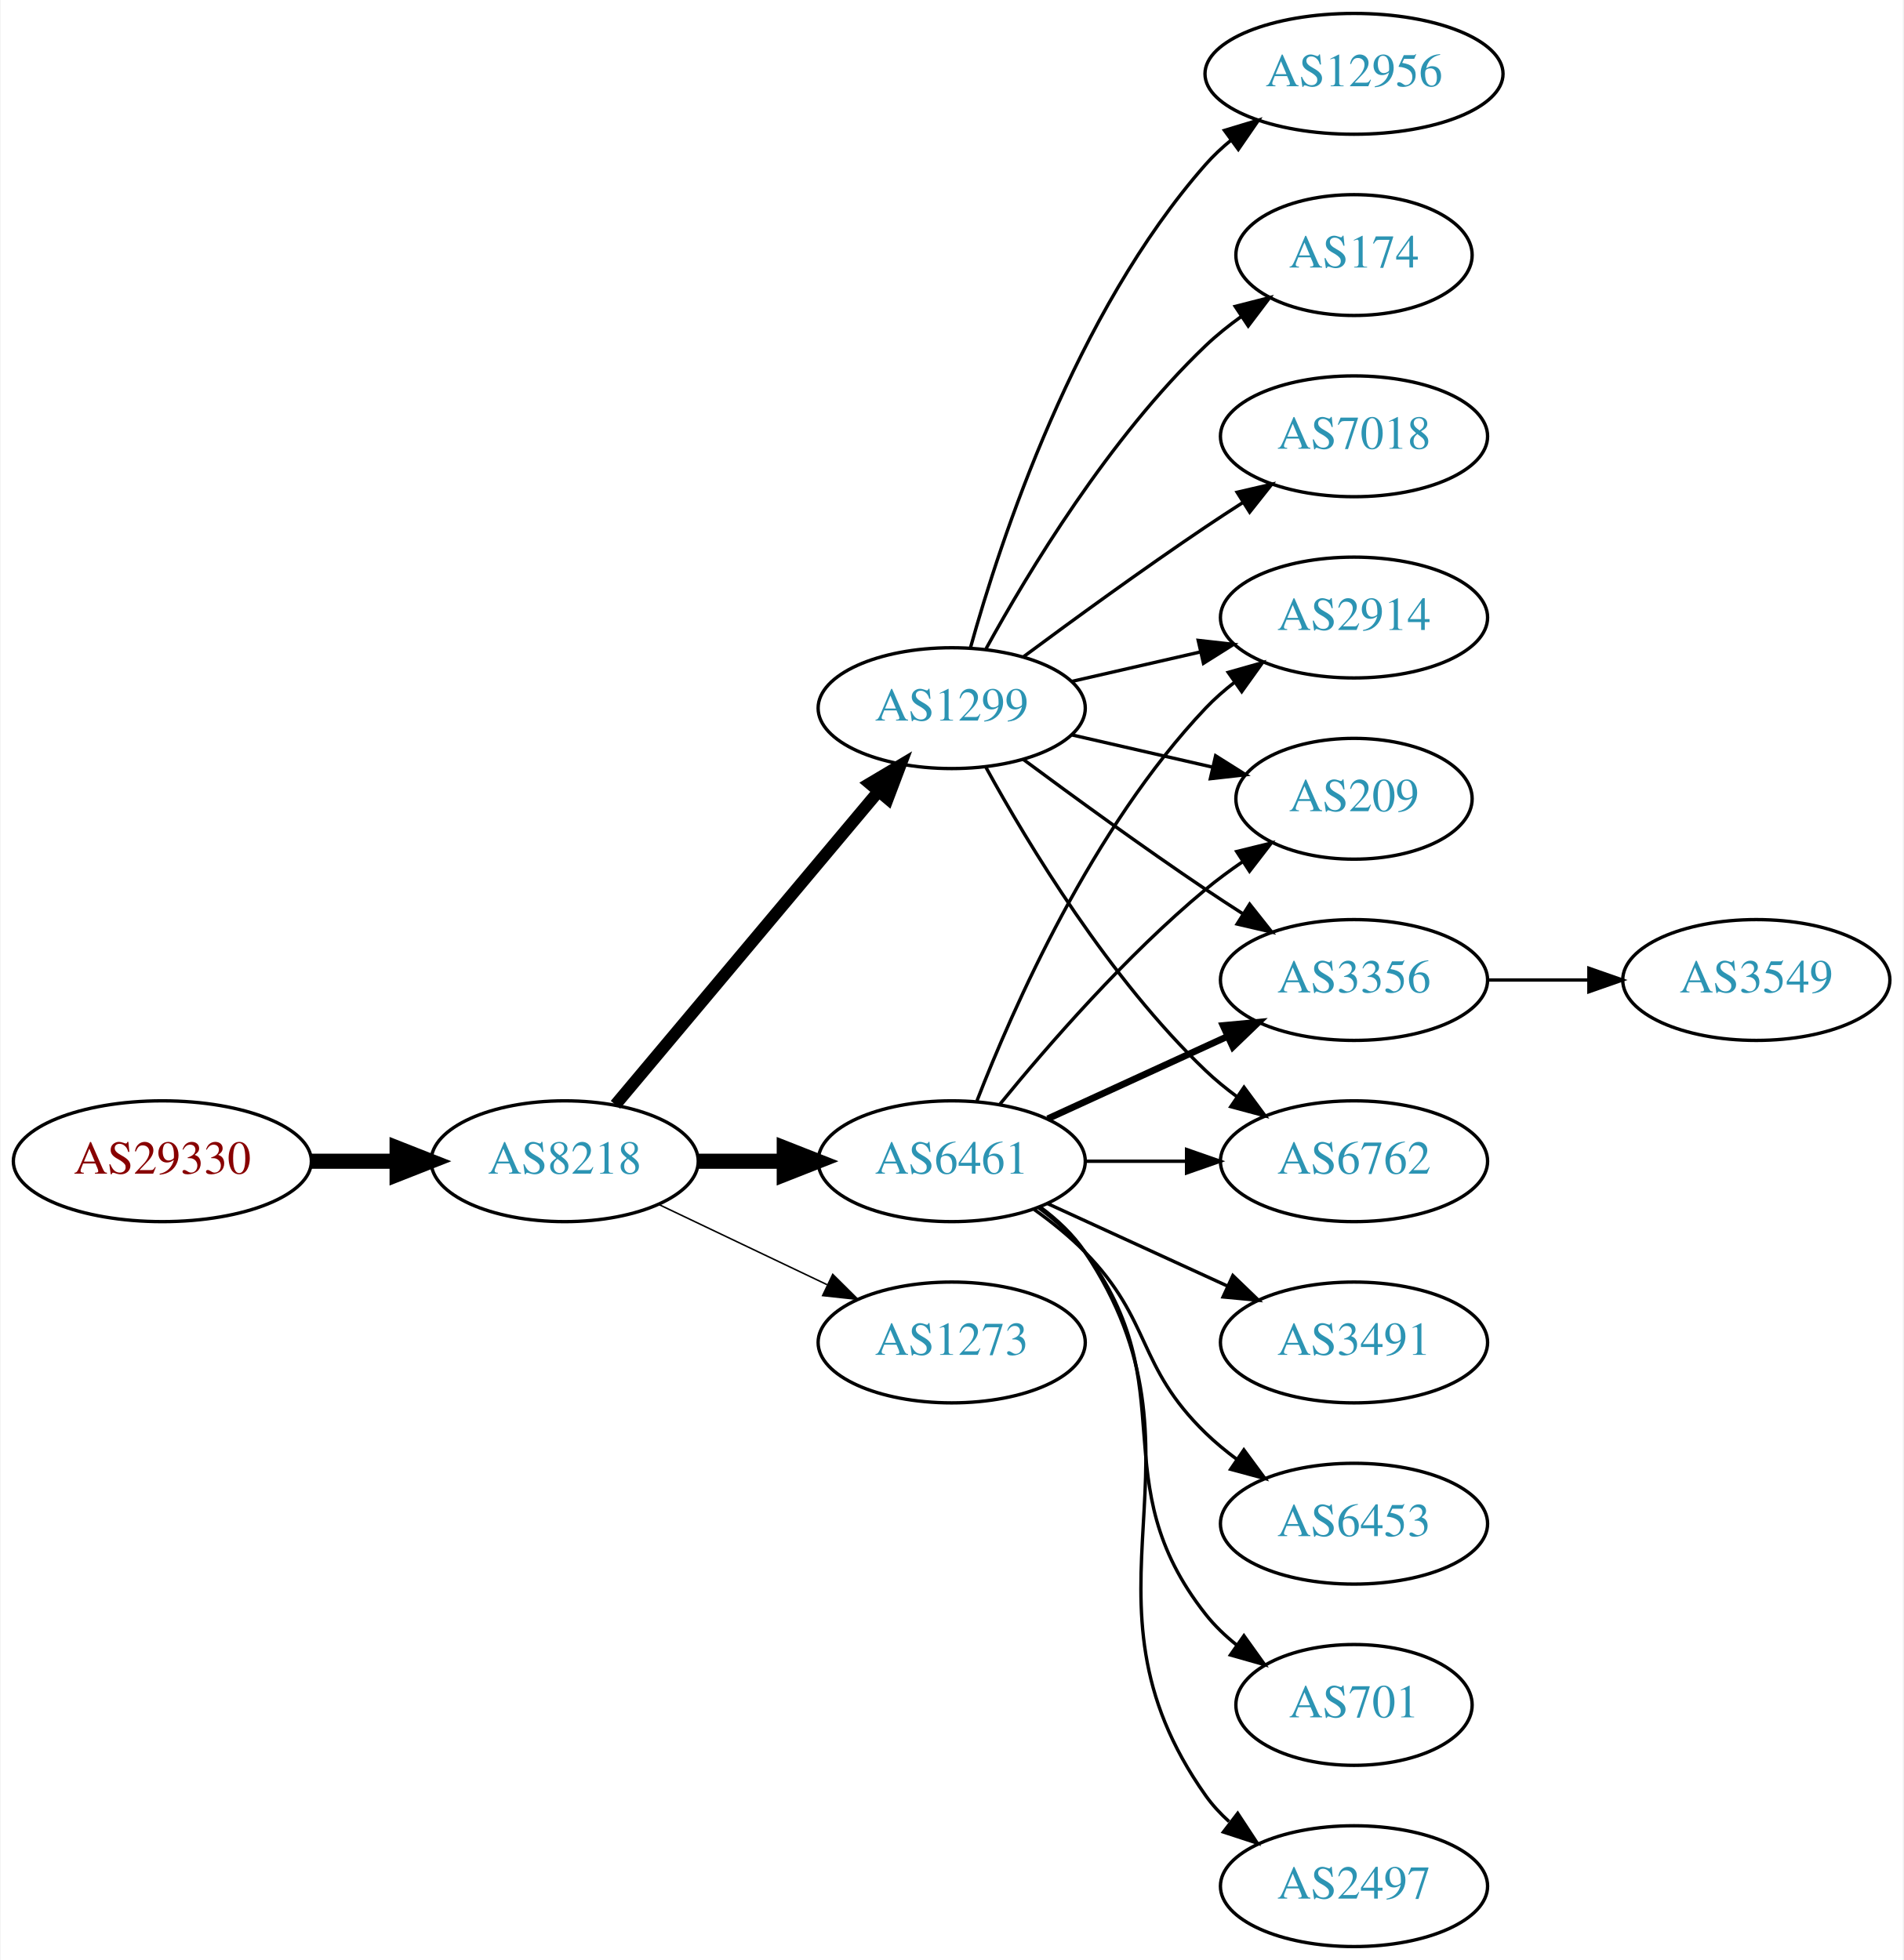
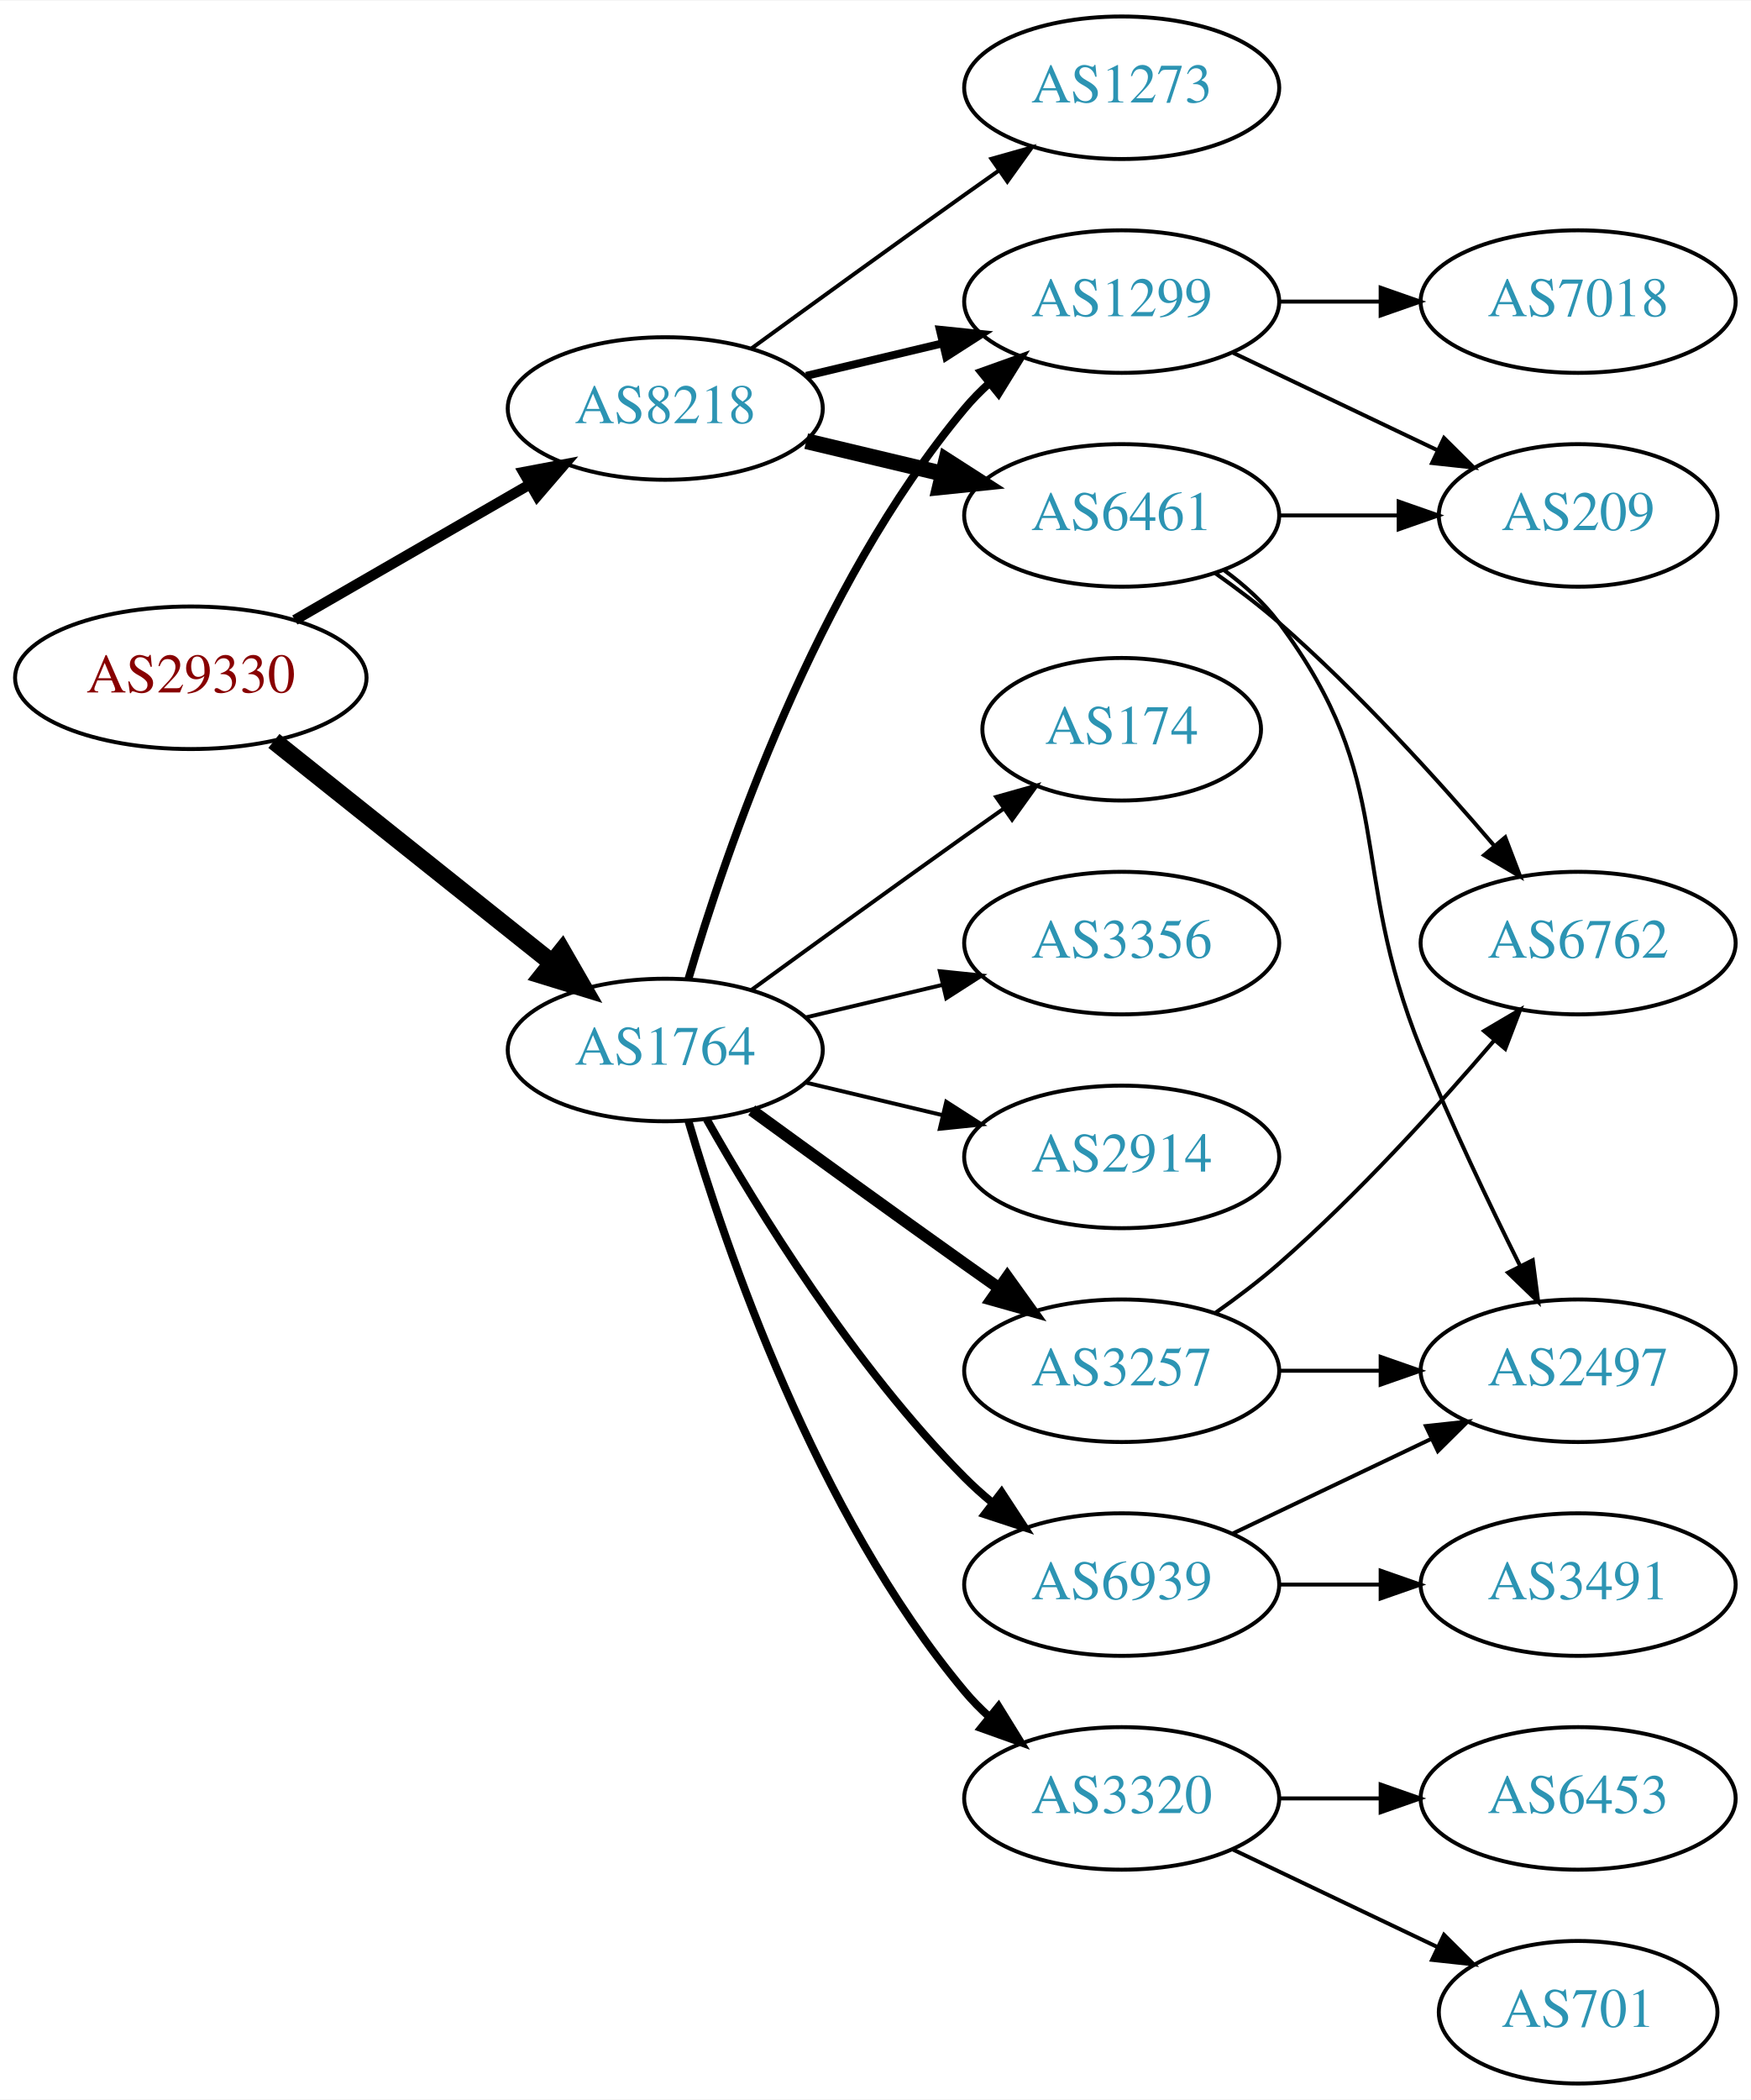
- <svg xmlns="http://www.w3.org/2000/svg" xmlns:xlink="http://www.w3.org/1999/xlink" width="567pt" height="584pt" viewBox="0.00 0.00 566.66 584.00">
-   <g id="graph0" class="graph" transform="scale(1 1) rotate(0) translate(4 580)">
-     <polygon fill="white" stroke="none" points="-4,4 -4,-580 562.663,-580 562.663,4 -4,4" />
+ <svg xmlns="http://www.w3.org/2000/svg" xmlns:xlink="http://www.w3.org/1999/xlink" width="442pt" height="530pt" viewBox="0.00 0.00 442.27 530.00">
+   <g id="graph0" class="graph" transform="scale(1 1) rotate(0) translate(4 526)">
+     <polygon fill="white" stroke="none" points="-4,4 -4,-526 438.271,-526 438.271,4 -4,4" />
    <g id="node1" class="node">
      <g id="a_node1">
        <a xlink:href="/asn/29330" xlink:title="AS29330 ~ NEXTLAYER-IN-A-BOX [AT]">
-           <ellipse fill="#ffffff" stroke="black" cx="44.196" cy="-234" rx="44.393" ry="18" />
-           <text text-anchor="middle" x="44.196" y="-230.3" font-family="Times,serif" font-size="14.00" fill="#880000">AS29330</text>
+           <ellipse fill="#ffffff" stroke="black" cx="44.196" cy="-355" rx="44.393" ry="18" />
+           <text text-anchor="middle" x="44.196" y="-351.3" font-family="Times,serif" font-size="14.00" fill="#880000">AS29330</text>
        </a>
      </g>
    </g>
    <g id="node2" class="node">
      <g id="a_node2">
-         <a xlink:href="/asn/8218" xlink:title="AS8218 ~ legacy Neotelecoms [FR]">
-           <ellipse fill="#ffffff" stroke="black" cx="164.039" cy="-234" rx="39.794" ry="18" />
-           <text text-anchor="middle" x="164.039" y="-230.3" font-family="Times,serif" font-size="14.00" fill="#2c94b3">AS8218</text>
+         <a xlink:href="/asn/1764" xlink:title="AS1764 ~ NEXTLAYER-AS [AT]">
+           <ellipse fill="#ffffff" stroke="black" cx="164.039" cy="-261" rx="39.794" ry="18" />
+           <text text-anchor="middle" x="164.039" y="-257.3" font-family="Times,serif" font-size="14.00" fill="#2c94b3">AS1764</text>
        </a>
      </g>
    </g>
    <g id="edge1" class="edge">
-       <path fill="none" stroke="black" stroke-width="4.5" d="M88.407,-234C96.72,-234 105.482,-234 113.965,-234" />
-       <polygon fill="black" stroke="black" stroke-width="4.5" points="114.123,-237.938 124.123,-234 114.123,-230.063 114.123,-237.938" />
+       <path fill="none" stroke="black" stroke-width="4.5" d="M65.186,-339.054C84.518,-323.634 113.969,-300.141 135.512,-282.957" />
+       <polygon fill="black" stroke="black" stroke-width="4.5" points="137.981,-286.024 143.343,-276.71 133.071,-279.868 137.981,-286.024" />
    </g>
    <g id="node3" class="node">
      <g id="a_node3">
-         <a xlink:href="/asn/6461" xlink:title="AS6461 ~ Zayo Bandwidth [US]">
-           <ellipse fill="#ffffff" stroke="black" cx="279.332" cy="-234" rx="39.794" ry="18" />
-           <text text-anchor="middle" x="279.332" y="-230.3" font-family="Times,serif" font-size="14.00" fill="#2c94b3">AS6461</text>
+         <a xlink:href="/asn/8218" xlink:title="AS8218 ~ legacy Neotelecoms [FR]">
+           <ellipse fill="#ffffff" stroke="black" cx="164.039" cy="-423" rx="39.794" ry="18" />
+           <text text-anchor="middle" x="164.039" y="-419.3" font-family="Times,serif" font-size="14.00" fill="#2c94b3">AS8218</text>
        </a>
      </g>
    </g>
    <g id="edge2" class="edge">
-       <path fill="none" stroke="black" stroke-width="4.5" d="M203.711,-234C211.914,-234 220.678,-234 229.21,-234" />
-       <polygon fill="black" stroke="black" stroke-width="4.5" points="229.449,-237.938 239.449,-234 229.449,-230.063 229.449,-237.938" />
+       <path fill="none" stroke="black" stroke-width="2.625" d="M70.476,-369.588C87.796,-379.582 110.947,-392.941 129.763,-403.799" />
+       <polygon fill="black" stroke="black" stroke-width="2.625" points="128.196,-406.935 138.607,-408.902 131.695,-400.872 128.196,-406.935" />
    </g>
    <g id="node4" class="node">
      <g id="a_node4">
        <a xlink:href="/asn/1299" xlink:title="AS1299 ~ Telia Carrier [EU]">
-           <ellipse fill="#ffffff" stroke="black" cx="279.332" cy="-369" rx="39.794" ry="18" />
-           <text text-anchor="middle" x="279.332" y="-365.3" font-family="Times,serif" font-size="14.00" fill="#2c94b3">AS1299</text>
+           <ellipse fill="#ffffff" stroke="black" cx="279.332" cy="-450" rx="39.794" ry="18" />
+           <text text-anchor="middle" x="279.332" y="-446.3" font-family="Times,serif" font-size="14.00" fill="#2c94b3">AS1299</text>
        </a>
      </g>
    </g>
    <g id="edge3" class="edge">
-       <path fill="none" stroke="black" stroke-width="3.6" d="M179.158,-250.825C198.833,-274.269 234.637,-316.934 257.415,-344.076" />
-       <polygon fill="black" stroke="black" stroke-width="3.6" points="254.925,-346.553 264.034,-351.963 260.287,-342.053 254.925,-346.553" />
+       <path fill="none" stroke="black" stroke-width="2" d="M169.913,-279.002C179.227,-310.844 202.043,-377.981 239.685,-423 241.555,-425.237 243.654,-427.374 245.88,-429.396" />
+       <polygon fill="black" stroke="black" stroke-width="2" points="243.823,-432.234 253.799,-435.804 248.227,-426.793 243.823,-432.234" />
    </g>
    <g id="node5" class="node">
      <g id="a_node5">
-         <a xlink:href="/asn/1273" xlink:title="AS1273 ~ Vodafone Group PLC [EU]">
+         <a xlink:href="/asn/3257" xlink:title="AS3257 ~ GTT [DE]">
          <ellipse fill="#ffffff" stroke="black" cx="279.332" cy="-180" rx="39.794" ry="18" />
-           <text text-anchor="middle" x="279.332" y="-176.3" font-family="Times,serif" font-size="14.00" fill="#2c94b3">AS1273</text>
+           <text text-anchor="middle" x="279.332" y="-176.3" font-family="Times,serif" font-size="14.00" fill="#2c94b3">AS3257</text>
        </a>
      </g>
    </g>
    <g id="edge4" class="edge">
-       <path fill="none" stroke="black" stroke-width="0.45" d="M192.175,-221.066C207.169,-213.919 225.99,-204.948 242.213,-197.215" />
-       <polygon fill="black" stroke="black" stroke-width="0.45" points="243.895,-200.291 251.417,-192.829 240.884,-193.972 243.895,-200.291" />
+       <path fill="none" stroke="black" stroke-width="3" d="M185.887,-245.778C200.821,-234.909 221.435,-219.975 239.685,-207 242.506,-204.995 245.449,-202.915 248.397,-200.841" />
+       <polygon fill="black" stroke="black" stroke-width="3" points="250.443,-203.681 256.621,-195.074 246.424,-197.95 250.443,-203.681" />
    </g>
    <g id="node6" class="node">
      <g id="a_node6">
-         <a xlink:href="/asn/6762" xlink:title="AS6762 ~ TELECOM ITALIA SPARKLE S.p.A. [IT]">
-           <ellipse fill="#ffffff" stroke="black" cx="399.174" cy="-234" rx="39.794" ry="18" />
-           <text text-anchor="middle" x="399.174" y="-230.3" font-family="Times,serif" font-size="14.00" fill="#2c94b3">AS6762</text>
-         </a>
-       </g>
-     </g>
-     <g id="edge19" class="edge">
-       <path fill="none" stroke="black" d="M319.244,-234C328.798,-234 339.147,-234 349.11,-234" />
-       <polygon fill="black" stroke="black" points="349.302,-237.5 359.302,-234 349.302,-230.5 349.302,-237.5" />
+         <a xlink:href="/asn/3320" xlink:title="AS3320 ~ DTAG [DE]">
+           <ellipse fill="#ffffff" stroke="black" cx="279.332" cy="-72" rx="39.794" ry="18" />
+           <text text-anchor="middle" x="279.332" y="-68.3" font-family="Times,serif" font-size="14.00" fill="#2c94b3">AS3320</text>
+         </a>
+       </g>
+     </g>
+     <g id="edge5" class="edge">
+       <path fill="none" stroke="black" stroke-width="2" d="M169.913,-242.998C179.227,-211.156 202.043,-144.019 239.685,-99 241.555,-96.763 243.654,-94.626 245.88,-92.604" />
+       <polygon fill="black" stroke="black" stroke-width="2" points="248.227,-95.207 253.799,-86.196 243.823,-89.766 248.227,-95.207" />
    </g>
    <g id="node7" class="node">
      <g id="a_node7">
-         <a xlink:href="/asn/2914" xlink:title="AS2914 ~ NTT America, Inc. [US]">
-           <ellipse fill="#ffffff" stroke="black" cx="399.174" cy="-396" rx="39.794" ry="18" />
-           <text text-anchor="middle" x="399.174" y="-392.3" font-family="Times,serif" font-size="14.00" fill="#2c94b3">AS2914</text>
-         </a>
-       </g>
-     </g>
-     <g id="edge17" class="edge">
-       <path fill="none" stroke="black" d="M286.855,-251.994C297.605,-279.728 321.262,-333.429 354.978,-369 357.564,-371.728 360.481,-374.294 363.55,-376.677" />
-       <polygon fill="black" stroke="black" points="361.704,-379.658 371.898,-382.543 365.728,-373.93 361.704,-379.658" />
+         <a xlink:href="/asn/174" xlink:title="AS174 ~ Cogent Communications [US]">
+           <ellipse fill="#ffffff" stroke="black" cx="279.332" cy="-342" rx="35.194" ry="18" />
+           <text text-anchor="middle" x="279.332" y="-338.3" font-family="Times,serif" font-size="14.00" fill="#2c94b3">AS174</text>
+         </a>
+       </g>
+     </g>
+     <g id="edge6" class="edge">
+       <path fill="none" stroke="black" d="M185.887,-276.222C200.821,-287.091 221.435,-302.025 239.685,-315 242.895,-317.282 246.264,-319.661 249.619,-322.018" />
+       <polygon fill="black" stroke="black" points="247.631,-324.899 257.83,-327.77 251.647,-319.166 247.631,-324.899" />
    </g>
    <g id="node8" class="node">
      <g id="a_node8">
-         <a xlink:href="/asn/209" xlink:title="AS209 ~ CenturyLink Communications, LLC [US]">
-           <ellipse fill="#ffffff" stroke="black" cx="399.174" cy="-342" rx="35.194" ry="18" />
-           <text text-anchor="middle" x="399.174" y="-338.3" font-family="Times,serif" font-size="14.00" fill="#2c94b3">AS209</text>
-         </a>
-       </g>
-     </g>
-     <g id="edge14" class="edge">
-       <path fill="none" stroke="black" d="M293.751,-251.065C307.865,-268.375 331.28,-295.345 354.978,-315 358.441,-317.872 362.234,-320.669 366.088,-323.308" />
-       <polygon fill="black" stroke="black" points="364.231,-326.275 374.521,-328.797 368.05,-320.408 364.231,-326.275" />
+         <a xlink:href="/asn/3356" xlink:title="AS3356 ~ Level 3 Parent, LLC [US]">
+           <ellipse fill="#ffffff" stroke="black" cx="279.332" cy="-288" rx="39.794" ry="18" />
+           <text text-anchor="middle" x="279.332" y="-284.3" font-family="Times,serif" font-size="14.00" fill="#2c94b3">AS3356</text>
+         </a>
+       </g>
+     </g>
+     <g id="edge7" class="edge">
+       <path fill="none" stroke="black" d="M199.646,-269.248C210.517,-271.838 222.671,-274.735 234.114,-277.462" />
+       <polygon fill="black" stroke="black" points="233.397,-280.889 243.936,-279.803 235.02,-274.08 233.397,-280.889" />
    </g>
    <g id="node9" class="node">
      <g id="a_node9">
-         <a xlink:href="/asn/3356" xlink:title="AS3356 ~ Level 3 Parent, LLC [US]">
-           <ellipse fill="#ffffff" stroke="black" cx="399.174" cy="-288" rx="39.794" ry="18" />
-           <text text-anchor="middle" x="399.174" y="-284.3" font-family="Times,serif" font-size="14.00" fill="#2c94b3">AS3356</text>
-         </a>
-       </g>
-     </g>
-     <g id="edge12" class="edge">
-       <path fill="none" stroke="black" stroke-width="2" d="M307.96,-246.661C323.917,-253.973 344.188,-263.261 361.471,-271.181" />
-       <polygon fill="black" stroke="black" stroke-width="2" points="360.169,-274.435 370.718,-275.419 363.085,-268.071 360.169,-274.435" />
-     </g>
-     <g id="node13" class="node">
-       <g id="a_node13">
-         <a xlink:href="/asn/6453" xlink:title="AS6453 ~ TATA COMMUNICATIONS (AMERICA) INC [US]">
-           <ellipse fill="#ffffff" stroke="black" cx="399.174" cy="-126" rx="39.794" ry="18" />
-           <text text-anchor="middle" x="399.174" y="-122.3" font-family="Times,serif" font-size="14.00" fill="#2c94b3">AS6453</text>
-         </a>
-       </g>
-     </g>
-     <g id="edge13" class="edge">
-       <path fill="none" stroke="black" d="M303.926,-219.611C309.182,-215.852 314.513,-211.563 318.978,-207 339.151,-186.383 334.285,-173.094 354.978,-153 357.823,-150.237 360.997,-147.614 364.297,-145.166" />
-       <polygon fill="black" stroke="black" points="366.363,-147.994 372.645,-139.462 362.414,-142.214 366.363,-147.994" />
-     </g>
-     <g id="node14" class="node">
-       <g id="a_node14">
-         <a xlink:href="/asn/701" xlink:title="AS701 ~ UUNET [US]">
-           <ellipse fill="#ffffff" stroke="black" cx="399.174" cy="-72" rx="35.194" ry="18" />
-           <text text-anchor="middle" x="399.174" y="-68.3" font-family="Times,serif" font-size="14.00" fill="#2c94b3">AS701</text>
-         </a>
-       </g>
-     </g>
-     <g id="edge15" class="edge">
-       <path fill="none" stroke="black" d="M305.262,-220.118C310.338,-216.389 315.256,-211.984 318.978,-207 349.249,-166.458 323.679,-138.754 354.978,-99 357.625,-95.639 360.813,-92.584 364.245,-89.839" />
-       <polygon fill="black" stroke="black" points="366.383,-92.614 372.552,-84 362.358,-86.887 366.383,-92.614" />
-     </g>
-     <g id="node15" class="node">
-       <g id="a_node15">
-         <a xlink:href="/asn/2497" xlink:title="AS2497 ~ Internet Initiative Japan Inc. [JP]">
-           <ellipse fill="#ffffff" stroke="black" cx="399.174" cy="-18" rx="39.794" ry="18" />
-           <text text-anchor="middle" x="399.174" y="-14.3" font-family="Times,serif" font-size="14.00" fill="#2c94b3">AS2497</text>
-         </a>
-       </g>
-     </g>
-     <g id="edge16" class="edge">
-       <path fill="none" stroke="black" d="M305.651,-220.393C310.707,-216.649 315.518,-212.169 318.978,-207 360.003,-145.706 312.399,-105.225 354.978,-45 356.969,-42.184 359.356,-39.599 361.972,-37.24" />
-       <polygon fill="black" stroke="black" points="364.525,-39.694 370.34,-30.838 360.271,-34.135 364.525,-39.694" />
-     </g>
-     <g id="node16" class="node">
-       <g id="a_node16">
-         <a xlink:href="/asn/3491" xlink:title="AS3491 ~ PCCW Global, Inc. [US]">
-           <ellipse fill="#ffffff" stroke="black" cx="399.174" cy="-180" rx="39.794" ry="18" />
-           <text text-anchor="middle" x="399.174" y="-176.3" font-family="Times,serif" font-size="14.00" fill="#2c94b3">AS3491</text>
-         </a>
-       </g>
-     </g>
-     <g id="edge18" class="edge">
-       <path fill="none" stroke="black" d="M307.96,-221.339C323.917,-214.027 344.188,-204.739 361.471,-196.819" />
-       <polygon fill="black" stroke="black" points="363.085,-199.929 370.718,-192.581 360.169,-193.565 363.085,-199.929" />
-     </g>
-     <g id="edge5" class="edge">
-       <path fill="none" stroke="black" d="M289.573,-351.287C302.118,-328.439 326.295,-288.389 354.978,-261 357.846,-258.261 361.035,-255.653 364.344,-253.215" />
-       <polygon fill="black" stroke="black" points="366.407,-256.044 372.704,-247.523 362.468,-250.258 366.407,-256.044" />
-     </g>
-     <g id="edge6" class="edge">
-       <path fill="none" stroke="black" d="M315.051,-376.955C327.051,-379.704 340.672,-382.825 353.364,-385.733" />
-       <polygon fill="black" stroke="black" points="352.767,-389.187 363.296,-388.009 354.33,-382.364 352.767,-389.187" />
-     </g>
-     <g id="edge7" class="edge">
-       <path fill="none" stroke="black" d="M315.051,-361.045C328.143,-358.045 343.166,-354.604 356.806,-351.478" />
-       <polygon fill="black" stroke="black" points="357.948,-354.807 366.914,-349.162 356.384,-347.984 357.948,-354.807" />
+         <a xlink:href="/asn/6939" xlink:title="AS6939 ~ Hurricane Electric LLC [US]">
+           <ellipse fill="#ffffff" stroke="black" cx="279.332" cy="-126" rx="39.794" ry="18" />
+           <text text-anchor="middle" x="279.332" y="-122.3" font-family="Times,serif" font-size="14.00" fill="#2c94b3">AS6939</text>
+         </a>
+       </g>
    </g>
    <g id="edge8" class="edge">
-       <path fill="none" stroke="black" d="M300.662,-353.723C315.524,-342.696 336.269,-327.593 354.978,-315 358.527,-312.611 362.277,-310.161 366.026,-307.758" />
-       <polygon fill="black" stroke="black" points="368.094,-310.591 374.674,-302.288 364.352,-304.675 368.094,-310.591" />
+       <path fill="none" stroke="black" stroke-width="2" d="M174.498,-243.51C187.28,-220.904 211.712,-181.114 239.685,-153 241.796,-150.879 244.092,-148.812 246.477,-146.829" />
+       <polygon fill="black" stroke="black" stroke-width="2" points="248.993,-149.31 254.793,-140.444 244.73,-143.758 248.993,-149.31" />
    </g>
    <g id="node10" class="node">
      <g id="a_node10">
-         <a xlink:href="/asn/12956" xlink:title="AS12956 ~ TELXIUS [ES]">
-           <ellipse fill="#ffffff" stroke="black" cx="399.174" cy="-558" rx="44.393" ry="18" />
-           <text text-anchor="middle" x="399.174" y="-554.3" font-family="Times,serif" font-size="14.00" fill="#2c94b3">AS12956</text>
+         <a xlink:href="/asn/2914" xlink:title="AS2914 ~ NTT America, Inc. [US]">
+           <ellipse fill="#ffffff" stroke="black" cx="279.332" cy="-234" rx="39.794" ry="18" />
+           <text text-anchor="middle" x="279.332" y="-230.3" font-family="Times,serif" font-size="14.00" fill="#2c94b3">AS2914</text>
        </a>
      </g>
    </g>
    <g id="edge9" class="edge">
-       <path fill="none" stroke="black" d="M284.904,-386.946C293.81,-418.995 316.094,-486.842 354.978,-531 357.268,-533.601 359.87,-536.038 362.633,-538.301" />
-       <polygon fill="black" stroke="black" points="360.586,-541.14 370.727,-544.208 364.712,-535.485 360.586,-541.14" />
+       <path fill="none" stroke="black" d="M199.646,-252.752C210.517,-250.162 222.671,-247.265 234.114,-244.538" />
+       <polygon fill="black" stroke="black" points="235.02,-247.92 243.936,-242.197 233.397,-241.111 235.02,-247.92" />
+     </g>
+     <g id="edge19" class="edge">
+       <path fill="none" stroke="black" stroke-width="2" d="M199.646,-431.248C210.517,-433.838 222.671,-436.735 234.114,-439.462" />
+       <polygon fill="black" stroke="black" stroke-width="2" points="233.397,-442.889 243.936,-441.803 235.02,-436.08 233.397,-442.889" />
+     </g>
+     <g id="node18" class="node">
+       <g id="a_node18">
+         <a xlink:href="/asn/6461" xlink:title="AS6461 ~ Zayo Bandwidth [US]">
+           <ellipse fill="#ffffff" stroke="black" cx="279.332" cy="-396" rx="39.794" ry="18" />
+           <text text-anchor="middle" x="279.332" y="-392.3" font-family="Times,serif" font-size="14.00" fill="#2c94b3">AS6461</text>
+         </a>
+       </g>
+     </g>
+     <g id="edge18" class="edge">
+       <path fill="none" stroke="black" stroke-width="4" d="M199.646,-414.752C210.517,-412.162 222.671,-409.265 234.114,-406.538" />
+       <polygon fill="black" stroke="black" stroke-width="4" points="235.02,-409.92 243.936,-404.197 233.397,-403.111 235.02,-409.92" />
+     </g>
+     <g id="node19" class="node">
+       <g id="a_node19">
+         <a xlink:href="/asn/1273" xlink:title="AS1273 ~ Vodafone Group PLC [EU]">
+           <ellipse fill="#ffffff" stroke="black" cx="279.332" cy="-504" rx="39.794" ry="18" />
+           <text text-anchor="middle" x="279.332" y="-500.3" font-family="Times,serif" font-size="14.00" fill="#2c94b3">AS1273</text>
+         </a>
+       </g>
+     </g>
+     <g id="edge20" class="edge">
+       <path fill="none" stroke="black" d="M185.887,-438.222C200.821,-449.091 221.435,-464.025 239.685,-477 242.506,-479.005 245.449,-481.085 248.397,-483.159" />
+       <polygon fill="black" stroke="black" points="246.424,-486.05 256.621,-488.926 250.443,-480.319 246.424,-486.05" />
    </g>
    <g id="node11" class="node">
      <g id="a_node11">
-         <a xlink:href="/asn/174" xlink:title="AS174 ~ Cogent Communications [US]">
-           <ellipse fill="#ffffff" stroke="black" cx="399.174" cy="-504" rx="35.194" ry="18" />
-           <text text-anchor="middle" x="399.174" y="-500.3" font-family="Times,serif" font-size="14.00" fill="#2c94b3">AS174</text>
+         <a xlink:href="/asn/209" xlink:title="AS209 ~ CenturyLink Communications, LLC [US]">
+           <ellipse fill="#ffffff" stroke="black" cx="394.625" cy="-396" rx="35.194" ry="18" />
+           <text text-anchor="middle" x="394.625" y="-392.3" font-family="Times,serif" font-size="14.00" fill="#2c94b3">AS209</text>
        </a>
      </g>
    </g>
    <g id="edge10" class="edge">
-       <path fill="none" stroke="black" d="M289.573,-386.713C302.118,-409.561 326.295,-449.611 354.978,-477 358.232,-480.107 361.899,-483.046 365.685,-485.76" />
-       <polygon fill="black" stroke="black" points="363.788,-488.701 374.054,-491.322 367.663,-482.872 363.788,-488.701" />
+       <path fill="none" stroke="black" d="M307.468,-437.066C322.9,-429.71 342.385,-420.423 358.92,-412.541" />
+       <polygon fill="black" stroke="black" points="360.741,-415.551 368.262,-408.089 357.729,-409.232 360.741,-415.551" />
    </g>
    <g id="node12" class="node">
      <g id="a_node12">
        <a xlink:href="/asn/7018" xlink:title="AS7018 ~ AT&amp;T Services, Inc. [US]">
-           <ellipse fill="#ffffff" stroke="black" cx="399.174" cy="-450" rx="39.794" ry="18" />
-           <text text-anchor="middle" x="399.174" y="-446.3" font-family="Times,serif" font-size="14.00" fill="#2c94b3">AS7018</text>
+           <ellipse fill="#ffffff" stroke="black" cx="394.625" cy="-450" rx="39.794" ry="18" />
+           <text text-anchor="middle" x="394.625" y="-446.3" font-family="Times,serif" font-size="14.00" fill="#2c94b3">AS7018</text>
        </a>
      </g>
    </g>
    <g id="edge11" class="edge">
-       <path fill="none" stroke="black" d="M300.662,-384.277C315.524,-395.304 336.269,-410.407 354.978,-423 358.527,-425.389 362.277,-427.839 366.026,-430.242" />
-       <polygon fill="black" stroke="black" points="364.352,-433.325 374.674,-435.712 368.094,-427.409 364.352,-433.325" />
+       <path fill="none" stroke="black" d="M319.004,-450C327.207,-450 335.971,-450 344.503,-450" />
+       <polygon fill="black" stroke="black" points="344.742,-453.5 354.742,-450 344.742,-446.5 344.742,-453.5" />
+     </g>
+     <g id="node13" class="node">
+       <g id="a_node13">
+         <a xlink:href="/asn/2497" xlink:title="AS2497 ~ Internet Initiative Japan Inc. [JP]">
+           <ellipse fill="#ffffff" stroke="black" cx="394.625" cy="-180" rx="39.794" ry="18" />
+           <text text-anchor="middle" x="394.625" y="-176.3" font-family="Times,serif" font-size="14.00" fill="#2c94b3">AS2497</text>
+         </a>
+       </g>
+     </g>
+     <g id="edge12" class="edge">
+       <path fill="none" stroke="black" d="M319.004,-180C327.207,-180 335.971,-180 344.503,-180" />
+       <polygon fill="black" stroke="black" points="344.742,-183.5 354.742,-180 344.742,-176.5 344.742,-183.5" />
+     </g>
+     <g id="node14" class="node">
+       <g id="a_node14">
+         <a xlink:href="/asn/6762" xlink:title="AS6762 ~ TELECOM ITALIA SPARKLE S.p.A. [IT]">
+           <ellipse fill="#ffffff" stroke="black" cx="394.625" cy="-288" rx="39.794" ry="18" />
+           <text text-anchor="middle" x="394.625" y="-284.3" font-family="Times,serif" font-size="14.00" fill="#2c94b3">AS6762</text>
+         </a>
+       </g>
+     </g>
+     <g id="edge13" class="edge">
+       <path fill="none" stroke="black" d="M303.022,-194.63C308.424,-198.44 314.047,-202.692 318.978,-207 338.905,-224.407 359.097,-246.658 373.446,-263.433" />
+       <polygon fill="black" stroke="black" points="370.867,-265.804 379.995,-271.183 376.214,-261.286 370.867,-265.804" />
+     </g>
+     <g id="node15" class="node">
+       <g id="a_node15">
+         <a xlink:href="/asn/701" xlink:title="AS701 ~ UUNET [US]">
+           <ellipse fill="#ffffff" stroke="black" cx="394.625" cy="-18" rx="35.194" ry="18" />
+           <text text-anchor="middle" x="394.625" y="-14.3" font-family="Times,serif" font-size="14.00" fill="#2c94b3">AS701</text>
+         </a>
+       </g>
+     </g>
+     <g id="edge14" class="edge">
+       <path fill="none" stroke="black" d="M307.468,-59.066C322.9,-51.71 342.385,-42.423 358.92,-34.541" />
+       <polygon fill="black" stroke="black" points="360.741,-37.551 368.262,-30.089 357.729,-31.232 360.741,-37.551" />
+     </g>
+     <g id="node16" class="node">
+       <g id="a_node16">
+         <a xlink:href="/asn/6453" xlink:title="AS6453 ~ TATA COMMUNICATIONS (AMERICA) INC [US]">
+           <ellipse fill="#ffffff" stroke="black" cx="394.625" cy="-72" rx="39.794" ry="18" />
+           <text text-anchor="middle" x="394.625" y="-68.3" font-family="Times,serif" font-size="14.00" fill="#2c94b3">AS6453</text>
+         </a>
+       </g>
+     </g>
+     <g id="edge15" class="edge">
+       <path fill="none" stroke="black" d="M319.004,-72C327.207,-72 335.971,-72 344.503,-72" />
+       <polygon fill="black" stroke="black" points="344.742,-75.5 354.742,-72 344.742,-68.5 344.742,-75.5" />
+     </g>
+     <g id="edge17" class="edge">
+       <path fill="none" stroke="black" d="M307.468,-138.934C322.462,-146.081 341.283,-155.052 357.506,-162.785" />
+       <polygon fill="black" stroke="black" points="356.177,-166.028 366.71,-167.171 359.188,-159.709 356.177,-166.028" />
    </g>
    <g id="node17" class="node">
      <g id="a_node17">
-         <a xlink:href="/asn/3549" xlink:title="AS3549 ~ Level 3 Parent, LLC [US]">
-           <ellipse fill="#ffffff" stroke="black" cx="519.017" cy="-288" rx="39.794" ry="18" />
-           <text text-anchor="middle" x="519.017" y="-284.3" font-family="Times,serif" font-size="14.00" fill="#2c94b3">AS3549</text>
-         </a>
-       </g>
-     </g>
-     <g id="edge20" class="edge">
-       <path fill="none" stroke="black" d="M439.087,-288C448.64,-288 458.99,-288 468.952,-288" />
-       <polygon fill="black" stroke="black" points="469.145,-291.5 479.145,-288 469.145,-284.5 469.145,-291.5" />
+         <a xlink:href="/asn/3491" xlink:title="AS3491 ~ PCCW Global, Inc. [US]">
+           <ellipse fill="#ffffff" stroke="black" cx="394.625" cy="-126" rx="39.794" ry="18" />
+           <text text-anchor="middle" x="394.625" y="-122.3" font-family="Times,serif" font-size="14.00" fill="#2c94b3">AS3491</text>
+         </a>
+       </g>
+     </g>
+     <g id="edge16" class="edge">
+       <path fill="none" stroke="black" d="M319.004,-126C327.207,-126 335.971,-126 344.503,-126" />
+       <polygon fill="black" stroke="black" points="344.742,-129.5 354.742,-126 344.742,-122.5 344.742,-129.5" />
+     </g>
+     <g id="edge22" class="edge">
+       <path fill="none" stroke="black" d="M319.004,-396C328.709,-396 339.2,-396 349.163,-396" />
+       <polygon fill="black" stroke="black" points="349.299,-399.5 359.299,-396 349.299,-392.5 349.299,-399.5" />
+     </g>
+     <g id="edge23" class="edge">
+       <path fill="none" stroke="black" d="M305.262,-382.118C310.338,-378.389 315.256,-373.984 318.978,-369 349.249,-328.458 336.048,-307.922 354.978,-261 362.461,-242.453 372.156,-222.141 379.963,-206.497" />
+       <polygon fill="black" stroke="black" points="383.165,-207.922 384.544,-197.417 376.915,-204.769 383.165,-207.922" />
+     </g>
+     <g id="edge21" class="edge">
+       <path fill="none" stroke="black" d="M303.022,-381.37C308.424,-377.56 314.047,-373.308 318.978,-369 338.905,-351.593 359.097,-329.342 373.446,-312.567" />
+       <polygon fill="black" stroke="black" points="376.214,-314.714 379.995,-304.817 370.867,-310.196 376.214,-314.714" />
    </g>
  </g>
</svg>
